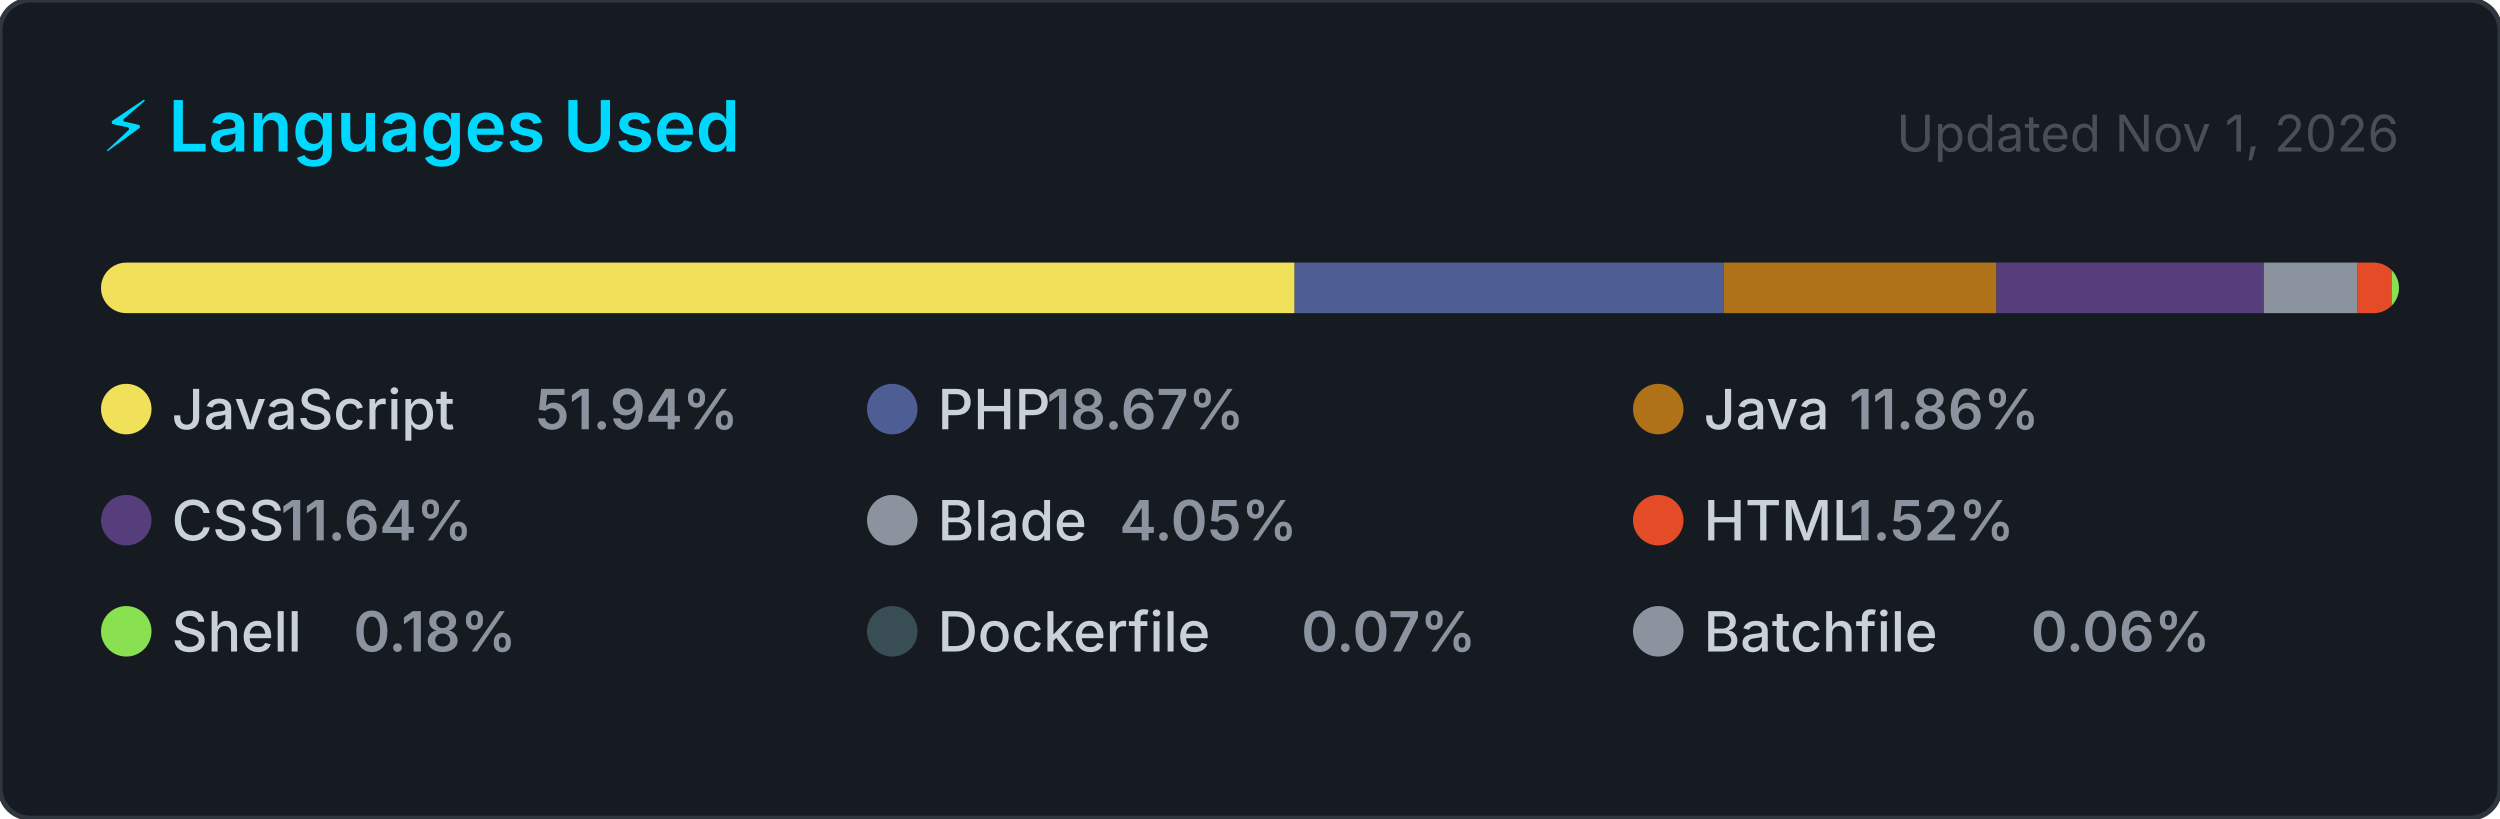
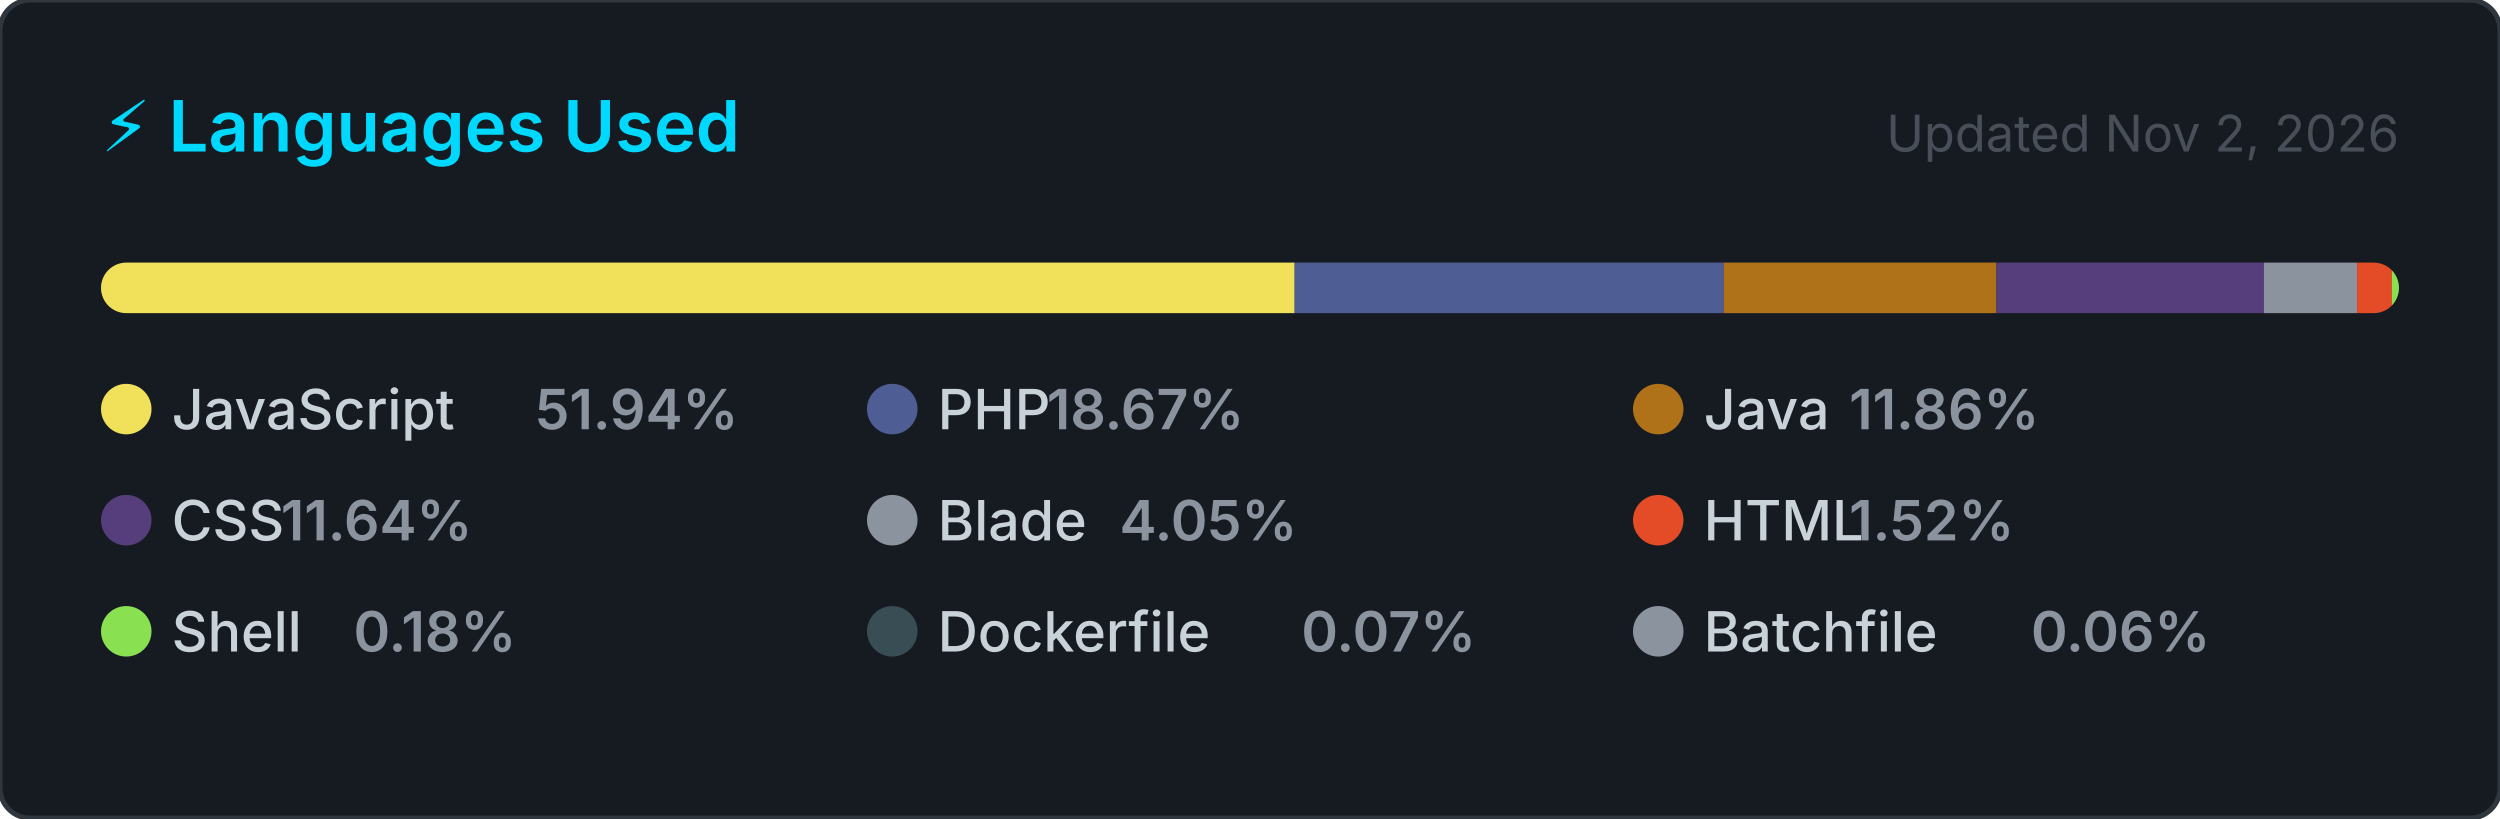
<svg xmlns="http://www.w3.org/2000/svg" width="495" height="162" viewBox="0 0 495 162" role="img" aria-label="Top programming languages for jorgelol20">
  <style>
    .card      { fill: #161b22; stroke: #30363d; stroke-width: 1; }
    .title     { font: 600 14px -apple-system, BlinkMacSystemFont, 'Segoe UI', sans-serif; fill: #00D9FF; }
    .updated   { font: 400 10px -apple-system, BlinkMacSystemFont, 'Segoe UI', sans-serif; fill: #484f58; }
    .lang-name { font: 500 11px -apple-system, BlinkMacSystemFont, 'Segoe UI', sans-serif; fill: #c9d1d9; }
    .lang-pct  { font: 600 11px -apple-system, BlinkMacSystemFont, 'Segoe UI', sans-serif; fill: #8b949e; }
  </style>
  <defs>
    <clipPath id="bar-clip">
      <rect x="20" y="52" width="455" height="10" rx="5" />
    </clipPath>
  </defs>
  <rect width="495" height="162" rx="6" ry="6" class="card" />
  <text x="20" y="30" class="title">⚡ Languages Used</text>
-   <text x="475" y="30" class="updated" text-anchor="end">Updated Nov 1, 2026</text>
+   <text x="475" y="30" class="updated" text-anchor="end">Updated Nov 2, 2026</text>
  <rect x="20" y="52" width="455" height="10" rx="5" fill="#21262d" />
  <g clip-path="url(#bar-clip)">
    <rect x="20.00" y="52" width="236.34" height="10" fill="#f1e05a" />
    <rect x="256.34" y="52" width="84.97" height="10" fill="#4F5D95" />
    <rect x="341.31" y="52" width="53.98" height="10" fill="#b07219" />
    <rect x="395.29" y="52" width="52.98" height="10" fill="#563d7c" />
    <rect x="448.26" y="52" width="18.44" height="10" fill="#8b949e" />
    <rect x="466.70" y="52" width="6.91" height="10" fill="#e34c26" />
    <rect x="473.60" y="52" width="2.00" height="10" fill="#89e051" />
    <rect x="475.60" y="52" width="2.00" height="10" fill="#384d54" />
    <rect x="477.60" y="52" width="2.00" height="10" fill="#8b949e" />
  </g>
  <g transform="translate(20, 76)">
    <circle cx="5" cy="5" r="5" fill="#f1e05a" />
    <text x="14" y="9" class="lang-name">JavaScript</text>
    <text x="14" y="9" class="lang-pct" dx="72">51.94%</text>
  </g>
  <g transform="translate(171.6667, 76)">
    <circle cx="5" cy="5" r="5" fill="#4F5D95" />
    <text x="14" y="9" class="lang-name">PHP</text>
    <text x="14" y="9" class="lang-pct" dx="21.6">18.67%</text>
  </g>
  <g transform="translate(323.3333, 76)">
    <circle cx="5" cy="5" r="5" fill="#b07219" />
    <text x="14" y="9" class="lang-name">Java</text>
    <text x="14" y="9" class="lang-pct" dx="28.8">11.86%</text>
  </g>
  <g transform="translate(20, 98)">
    <circle cx="5" cy="5" r="5" fill="#563d7c" />
    <text x="14" y="9" class="lang-name">CSS</text>
    <text x="14" y="9" class="lang-pct" dx="21.6">11.64%</text>
  </g>
  <g transform="translate(171.6667, 98)">
    <circle cx="5" cy="5" r="5" fill="#8b949e" />
    <text x="14" y="9" class="lang-name">Blade</text>
    <text x="14" y="9" class="lang-pct" dx="36">4.05%</text>
  </g>
  <g transform="translate(323.3333, 98)">
    <circle cx="5" cy="5" r="5" fill="#e34c26" />
    <text x="14" y="9" class="lang-name">HTML</text>
    <text x="14" y="9" class="lang-pct" dx="28.8">1.52%</text>
  </g>
  <g transform="translate(20, 120)">
    <circle cx="5" cy="5" r="5" fill="#89e051" />
    <text x="14" y="9" class="lang-name">Shell</text>
    <text x="14" y="9" class="lang-pct" dx="36">0.18%</text>
  </g>
  <g transform="translate(171.6667, 120)">
    <circle cx="5" cy="5" r="5" fill="#384d54" />
    <text x="14" y="9" class="lang-name">Dockerfile</text>
    <text x="14" y="9" class="lang-pct" dx="72">0.07%</text>
  </g>
  <g transform="translate(323.3333, 120)">
    <circle cx="5" cy="5" r="5" fill="#8b949e" />
    <text x="14" y="9" class="lang-name">Batchfile</text>
    <text x="14" y="9" class="lang-pct" dx="64.8">0.06%</text>
  </g>
</svg>
